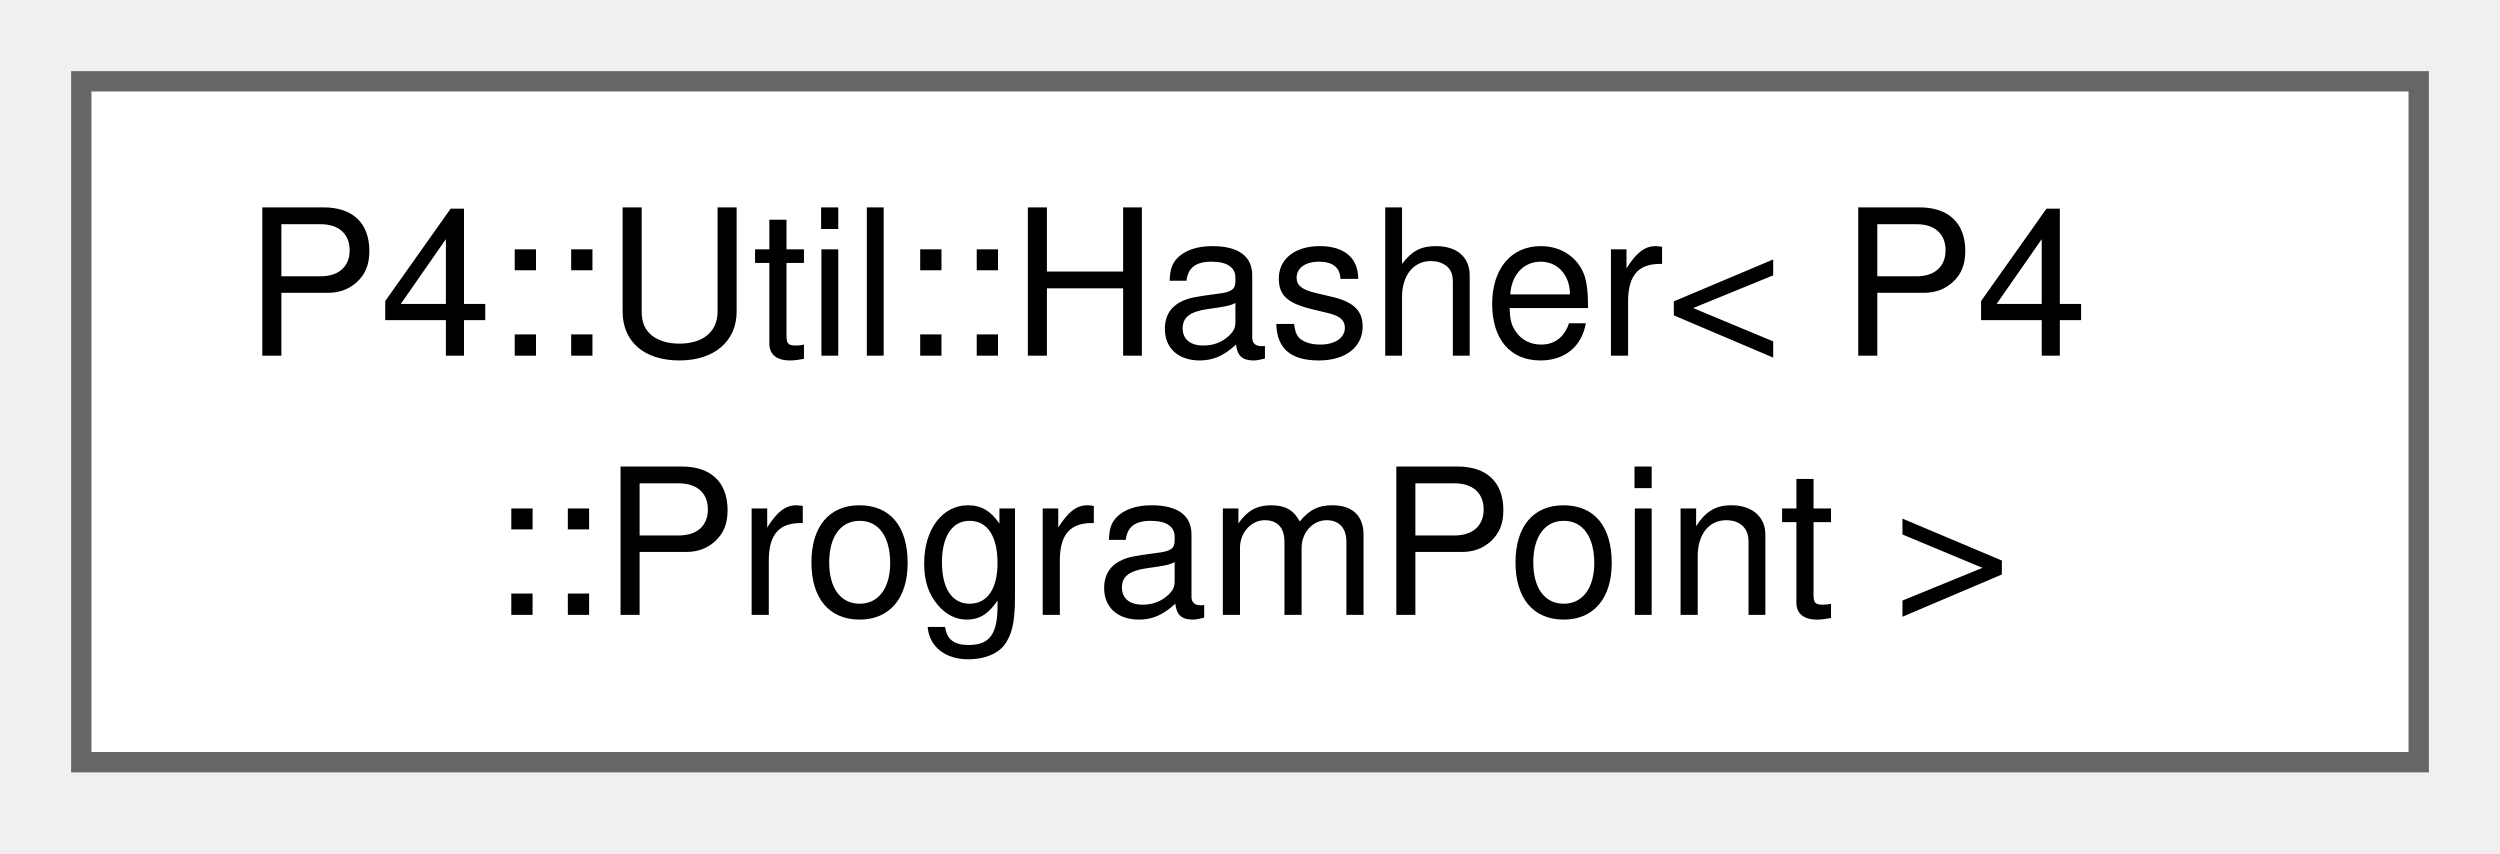
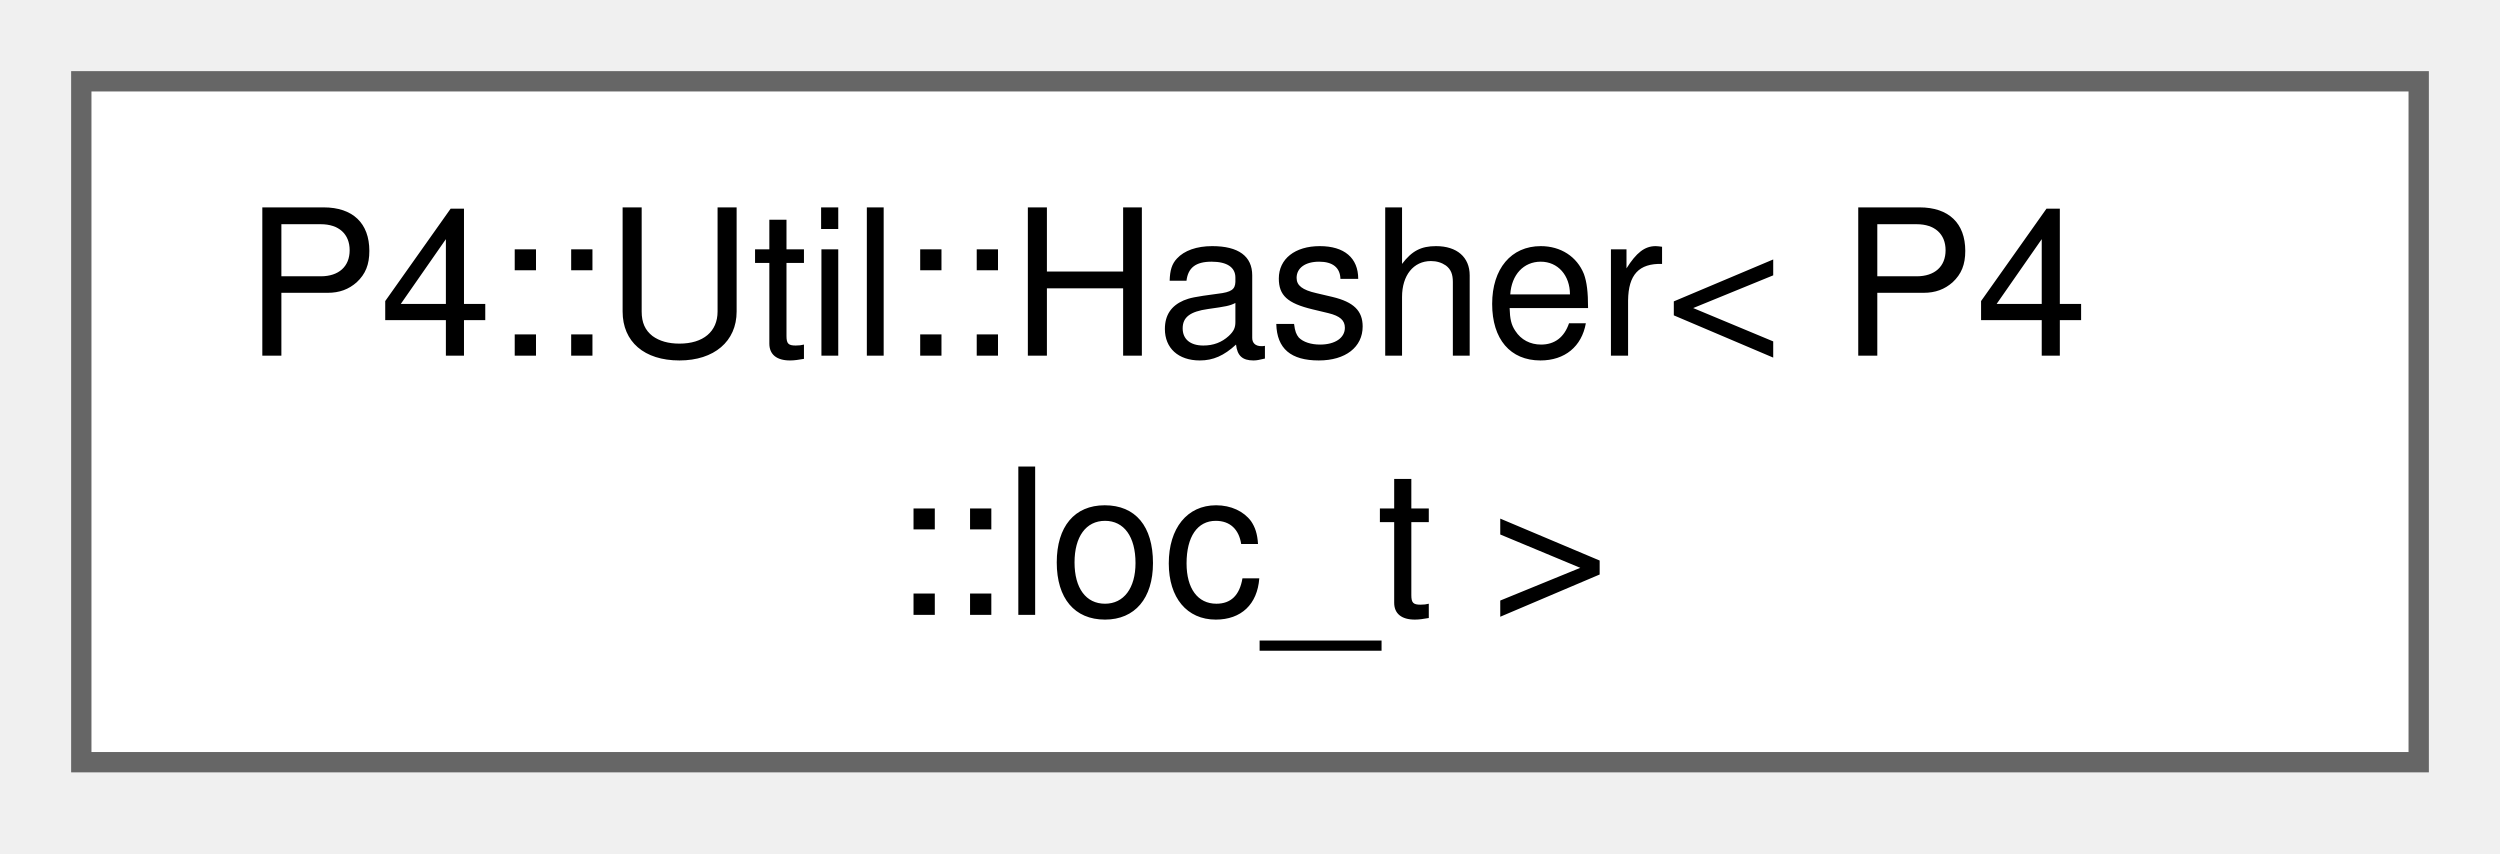
<svg xmlns="http://www.w3.org/2000/svg" xmlns:xlink="http://www.w3.org/1999/xlink" width="123pt" height="42pt" viewBox="0.00 0.00 123.00 42.00">
  <g id="graph0" class="graph" transform="scale(1 1) rotate(0) translate(4 37.5)">
    <g id="Node000000" class="node">
      <g id="a_Node000000">
-         <a xlink:href="struct_p4_1_1_util_1_1_hasher_3_01_p4_1_1_program_point_01_4.html" target="_top" xlink:title=" ">
+         <a xlink:href="struct_p4_1_1_util_1_1_hasher_3_01_p4_1_1loc__t_01_4.html" target="_top" xlink:title=" ">
          <polygon fill="white" stroke="#666666" points="115,-33.5 0,-33.5 0,0 115,0 115,-33.5" />
          <text xml:space="preserve" text-anchor="start" x="8" y="-20" font-family="Helvetica,sans-Serif" font-size="10.00">P4::Util::Hasher&lt; P4</text>
-           <text xml:space="preserve" text-anchor="middle" x="57.5" y="-7.25" font-family="Helvetica,sans-Serif" font-size="10.00">::ProgramPoint &gt;</text>
+           <text xml:space="preserve" text-anchor="middle" x="57.5" y="-7.25" font-family="Helvetica,sans-Serif" font-size="10.00">::loc_t &gt;</text>
        </a>
      </g>
    </g>
  </g>
</svg>
